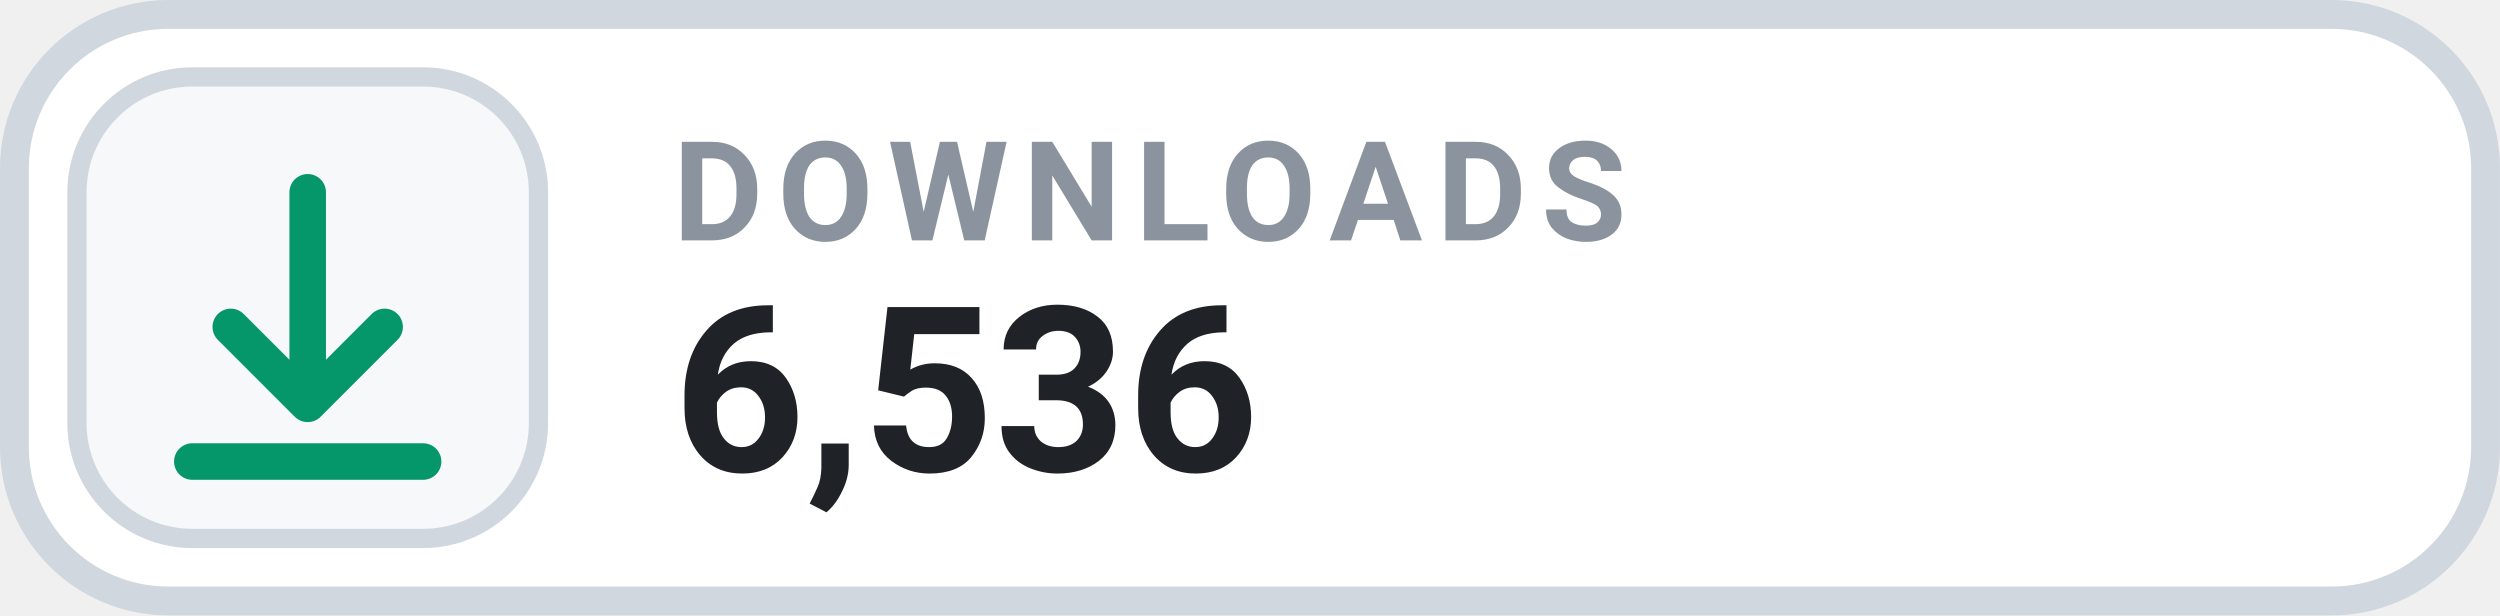
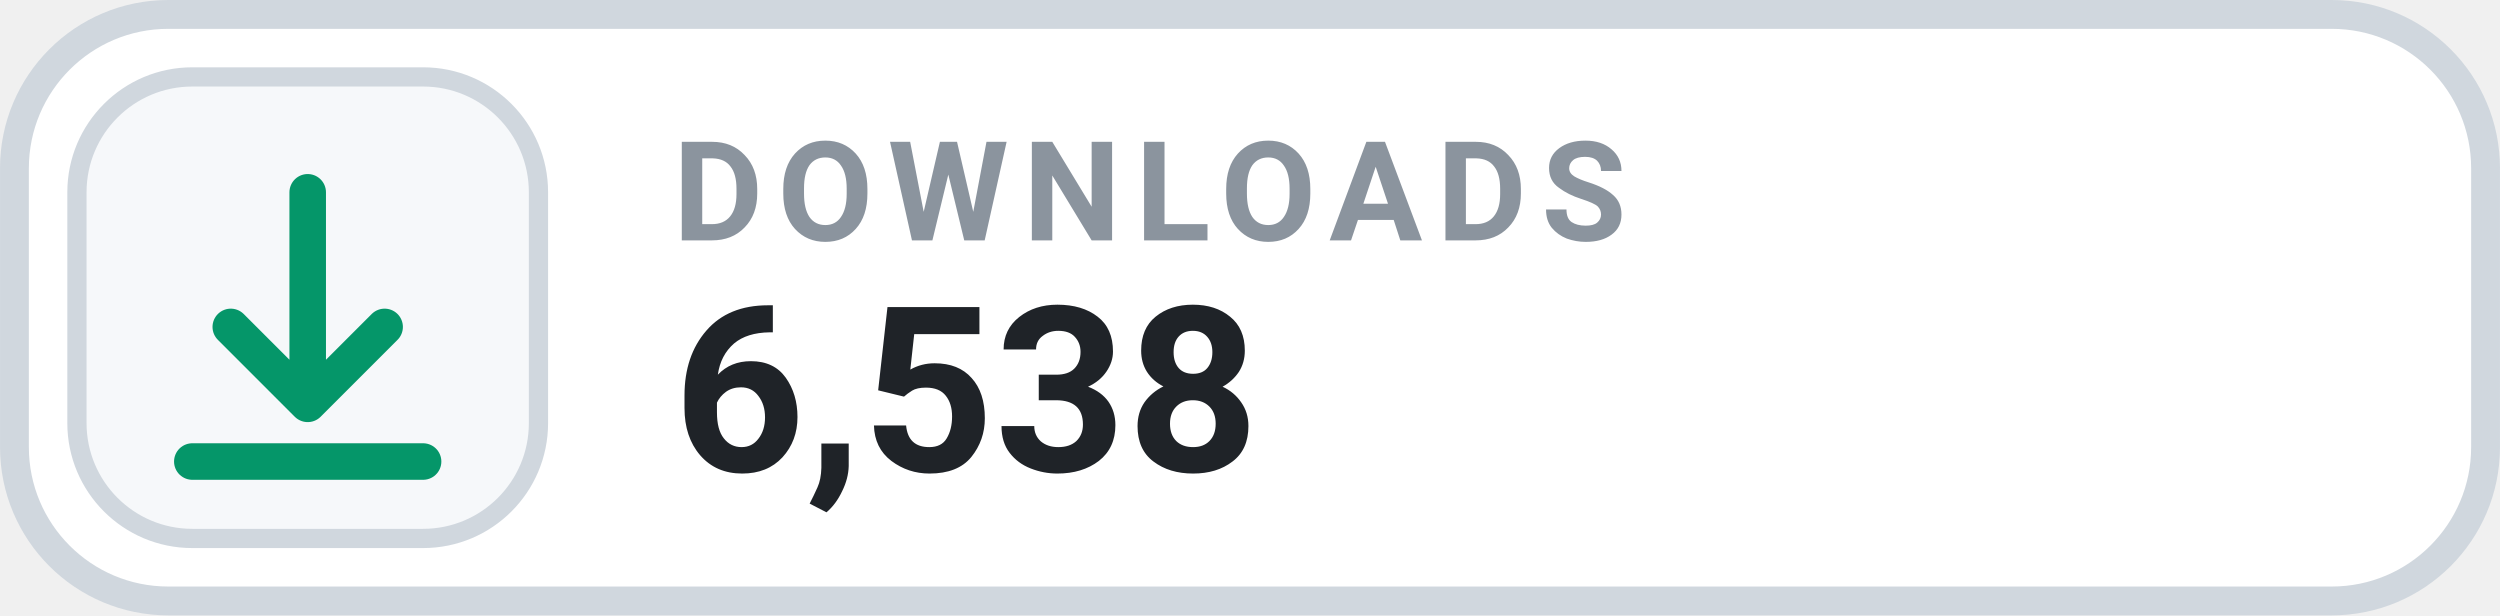
- <svg xmlns="http://www.w3.org/2000/svg" width="126" height="31.015" viewBox="0 0 130 32" role="img" aria-label="DOWNLOADS 6,536">
+ <svg xmlns="http://www.w3.org/2000/svg" width="126" height="31.015" viewBox="0 0 130 32" role="img" aria-label="DOWNLOADS 6,538">
  <rect x=".75" y=".75" width="128.5" height="30.5" rx="8" fill="#FFFFFF" stroke="#D0D7DE" stroke-width="1.5" />
  <rect x="4" y="4" width="24" height="24" rx="6" fill="#F6F8FA" stroke="#D0D7DE" stroke-width="1" />
  <g transform="translate(16 16)" style="color:#059669;">
    <path d="M0 -6 v11 m0 0 l4 -4 m-4 4 l-4 -4 M-6 8 h12" fill="none" stroke="currentColor" stroke-width="1.9" stroke-linecap="round" stroke-linejoin="round" />
  </g>
  <text x="35" y="12.5" fill="#8B949E" font-family="-apple-system,BlinkMacSystemFont,'Segoe UI',Roboto,Helvetica,Arial,sans-serif" font-size="7.2" font-weight="700" letter-spacing=".75">DOWNLOADS</text>
-   <text x="35" y="24.5" fill="#1F2328" font-family="-apple-system,BlinkMacSystemFont,'Segoe UI',Roboto,Helvetica,Arial,sans-serif" font-size="12" font-weight="700">6,536</text>
+   <text x="35" y="24.5" fill="#1F2328" font-family="-apple-system,BlinkMacSystemFont,'Segoe UI',Roboto,Helvetica,Arial,sans-serif" font-size="12" font-weight="700">6,538</text>
</svg>
